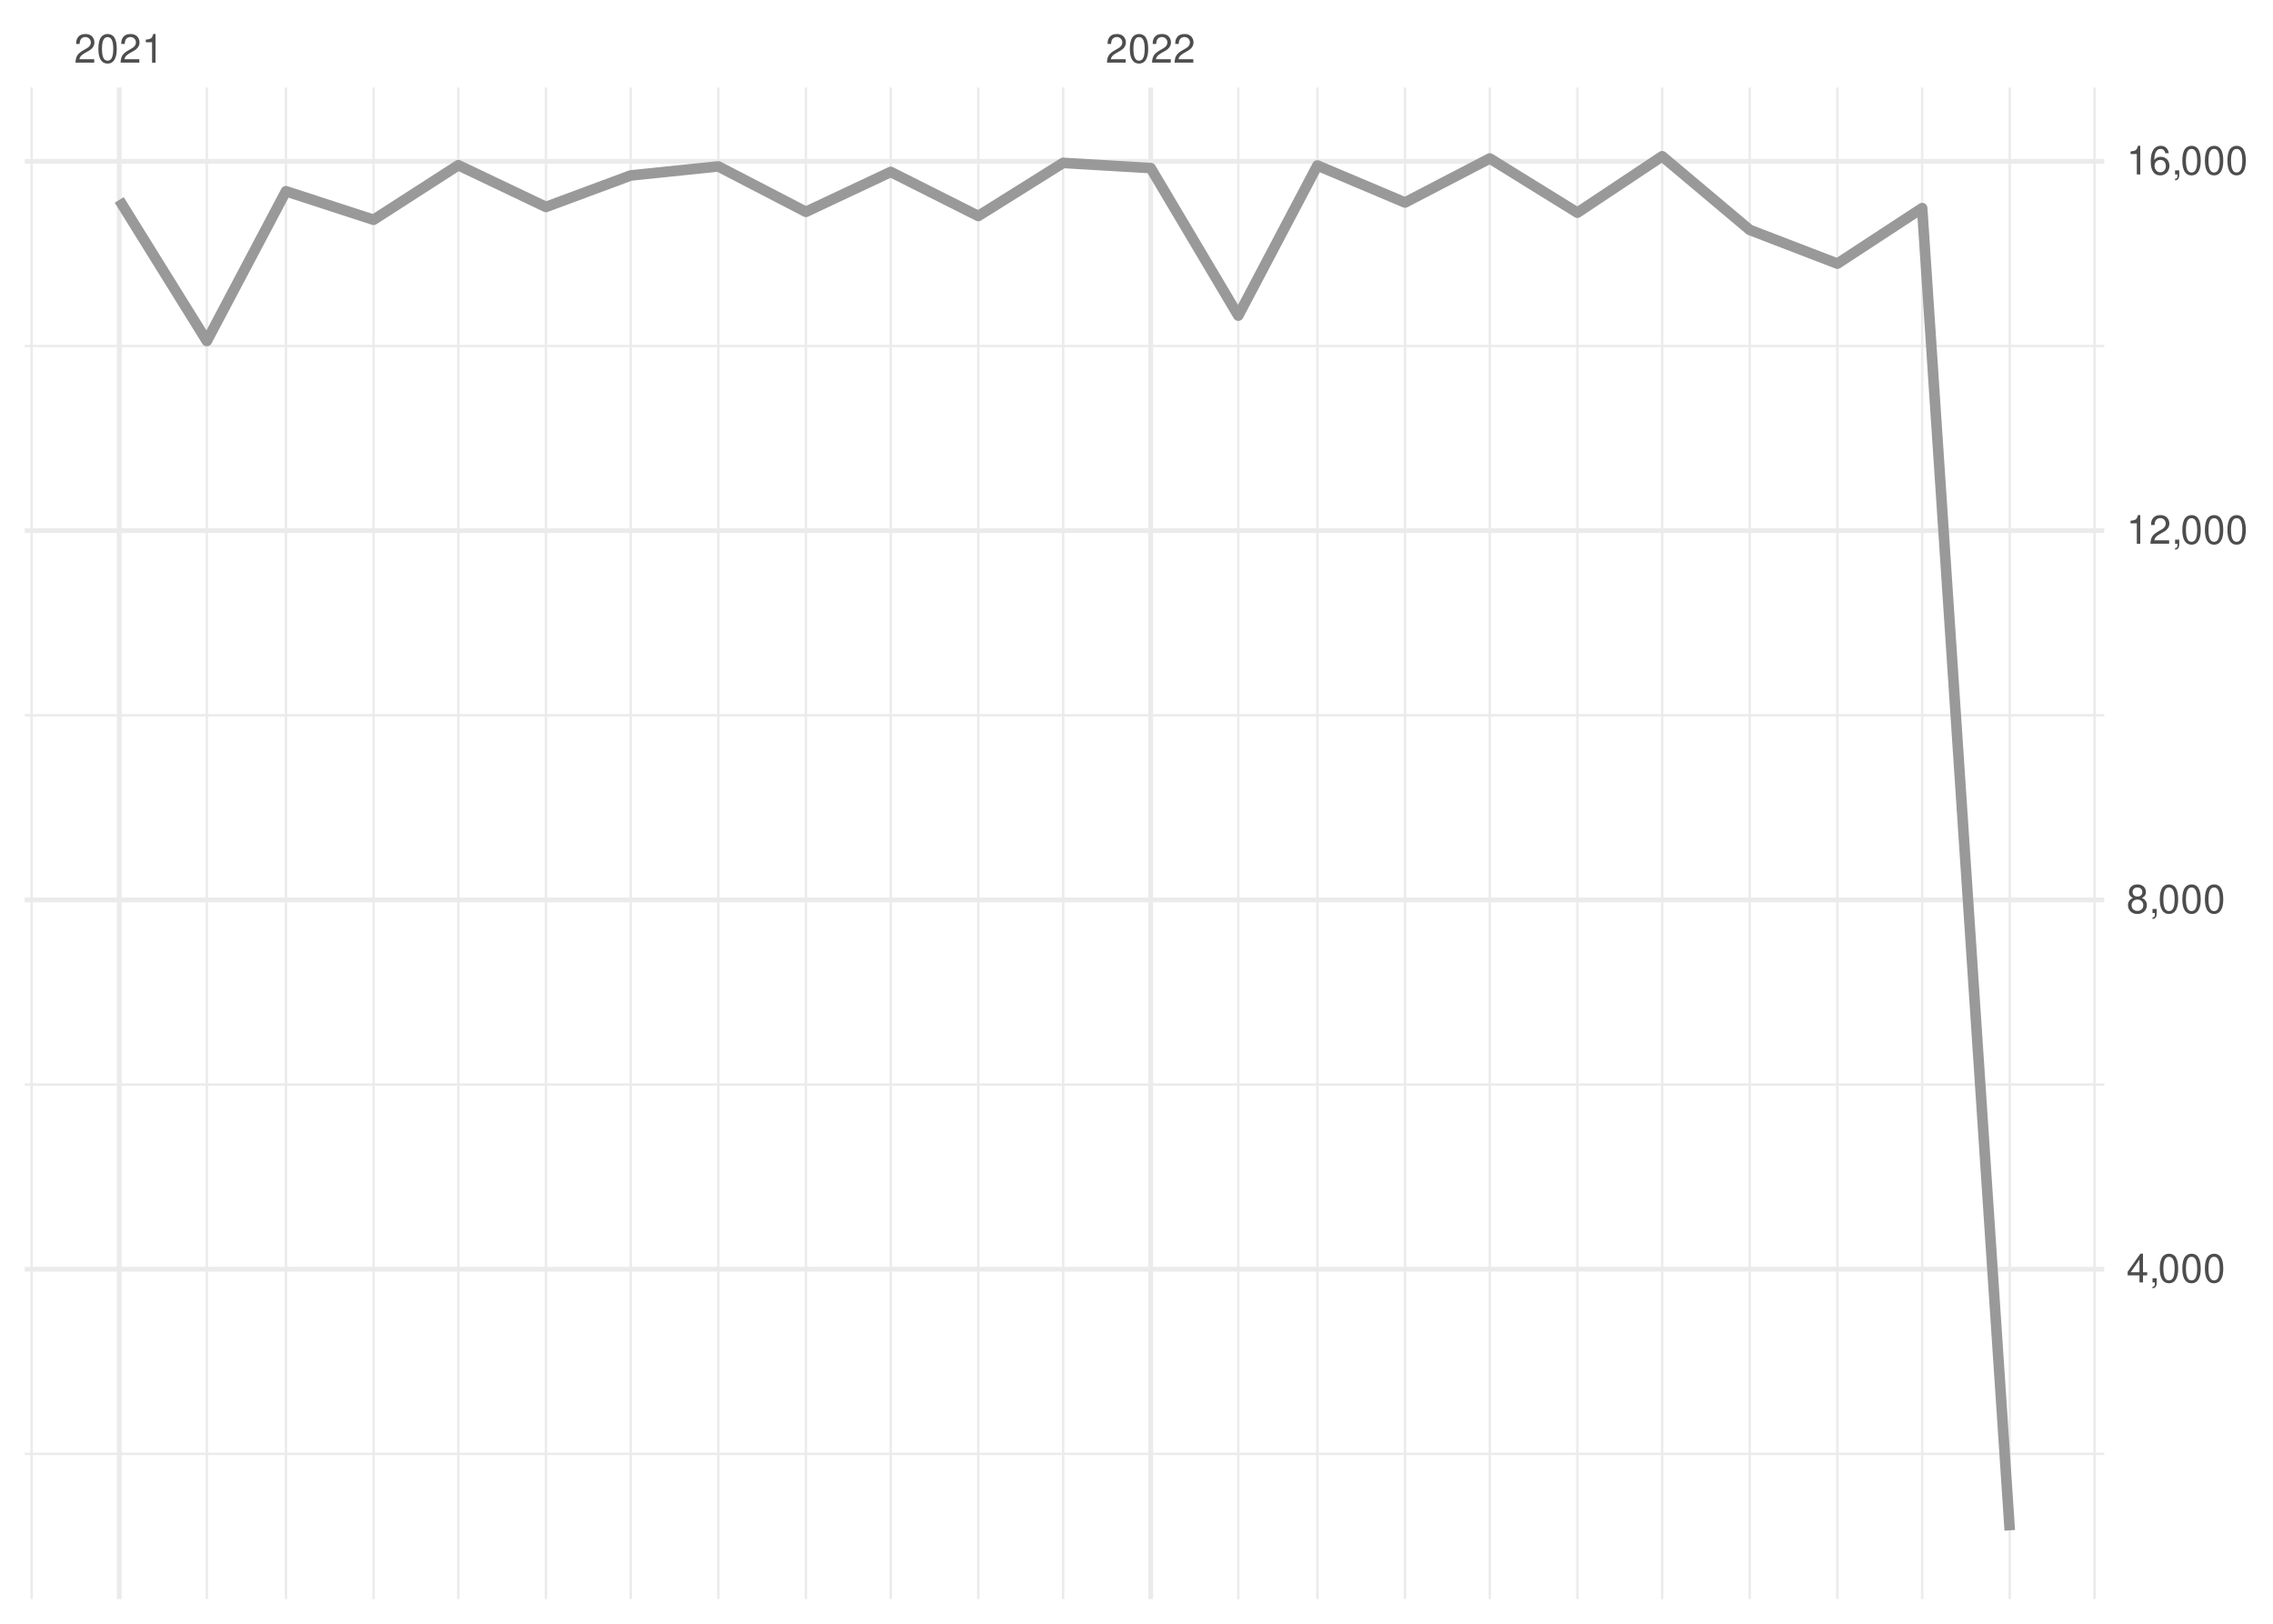
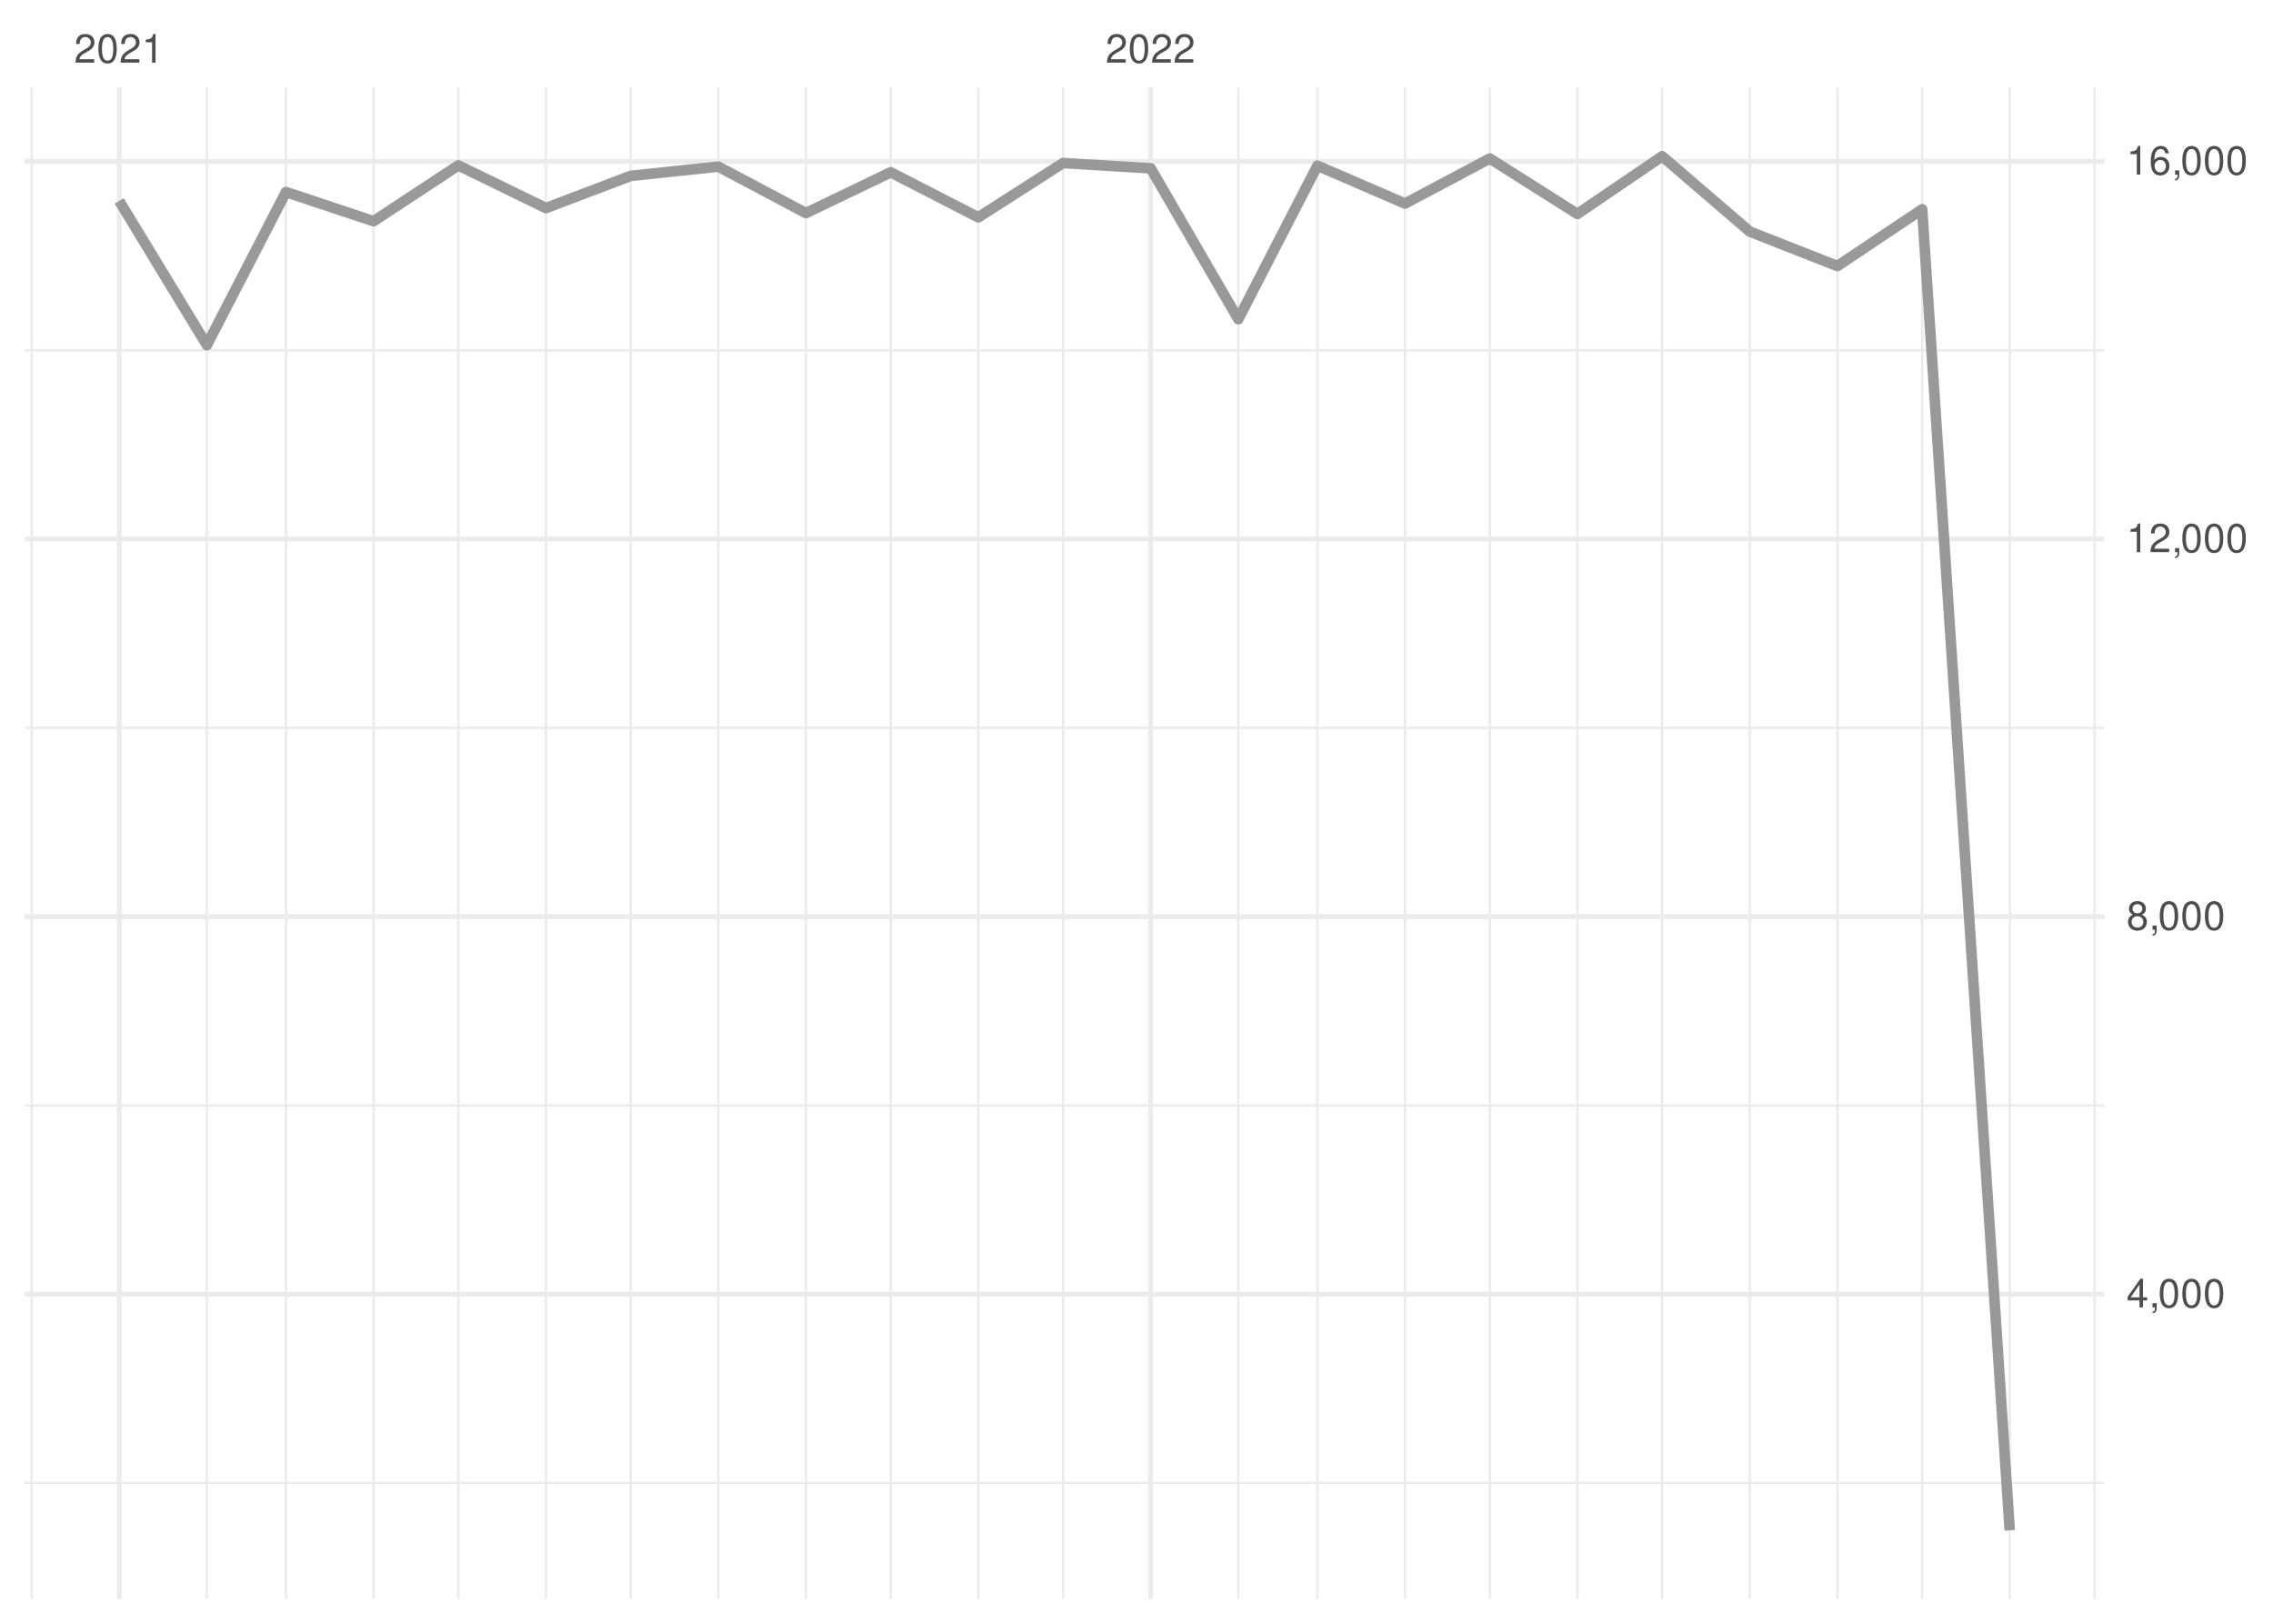
<svg xmlns="http://www.w3.org/2000/svg" xmlns:xlink="http://www.w3.org/1999/xlink" width="504pt" height="360pt" viewBox="0 0 504 360" version="1.1">
  <defs>
    <g>
      <symbol overflow="visible" id="glyph0-0">
        <path style="stroke:none;" d="" />
      </symbol>
      <symbol overflow="visible" id="glyph0-1">
        <path style="stroke:none;" d="M 4.453 -0.766 L 1.172 -0.766 C 1.25 -1.297 1.531 -1.625 2.297 -2.094 L 3.172 -2.594 C 4.047 -3.062 4.5 -3.719 4.5 -4.5 C 4.5 -5.031 4.281 -5.531 3.922 -5.875 C 3.547 -6.203 3.094 -6.359 2.5 -6.359 C 1.703 -6.359 1.125 -6.078 0.781 -5.531 C 0.547 -5.203 0.453 -4.797 0.438 -4.156 L 1.219 -4.156 C 1.234 -4.594 1.297 -4.844 1.406 -5.062 C 1.594 -5.438 2 -5.688 2.469 -5.688 C 3.172 -5.688 3.703 -5.172 3.703 -4.484 C 3.703 -3.969 3.406 -3.531 2.859 -3.219 L 2.047 -2.75 C 0.75 -2 0.375 -1.406 0.297 -0.016 L 4.453 -0.016 Z M 4.453 -0.766 " />
      </symbol>
      <symbol overflow="visible" id="glyph0-2">
        <path style="stroke:none;" d="M 2.422 -6.359 C 1.844 -6.359 1.312 -6.094 0.984 -5.672 C 0.578 -5.109 0.375 -4.25 0.375 -3.078 C 0.375 -0.938 1.078 0.203 2.422 0.203 C 3.734 0.203 4.453 -0.938 4.453 -3.031 C 4.453 -4.25 4.266 -5.078 3.859 -5.672 C 3.531 -6.109 3.016 -6.359 2.422 -6.359 Z M 2.422 -5.672 C 3.25 -5.672 3.672 -4.828 3.672 -3.094 C 3.672 -1.281 3.266 -0.438 2.406 -0.438 C 1.578 -0.438 1.172 -1.312 1.172 -3.062 C 1.172 -4.828 1.578 -5.672 2.422 -5.672 Z M 2.422 -5.672 " />
      </symbol>
      <symbol overflow="visible" id="glyph0-3">
        <path style="stroke:none;" d="M 2.281 -4.531 L 2.281 0 L 3.047 0 L 3.047 -6.359 L 2.547 -6.359 C 2.266 -5.391 2.094 -5.25 0.891 -5.094 L 0.891 -4.531 Z M 2.281 -4.531 " />
      </symbol>
      <symbol overflow="visible" id="glyph0-4">
        <path style="stroke:none;" d="M 2.875 -1.547 L 2.875 0 L 3.656 0 L 3.656 -1.547 L 4.578 -1.547 L 4.578 -2.234 L 3.656 -2.234 L 3.656 -6.359 L 3.078 -6.359 L 0.25 -2.359 L 0.25 -1.547 Z M 2.875 -2.234 L 0.922 -2.234 L 2.875 -5.047 Z M 2.875 -2.234 " />
      </symbol>
      <symbol overflow="visible" id="glyph0-5">
        <path style="stroke:none;" d="M 0.766 -0.922 L 0.766 0 L 1.297 0 L 1.297 0.156 C 1.297 0.766 1.172 0.938 0.766 0.953 L 0.766 1.297 C 1.344 1.312 1.688 0.891 1.688 0.141 L 1.688 -0.922 Z M 0.766 -0.922 " />
      </symbol>
      <symbol overflow="visible" id="glyph0-6">
        <path style="stroke:none;" d="M 3.438 -3.359 C 4.094 -3.75 4.297 -4.062 4.297 -4.656 C 4.297 -5.672 3.531 -6.359 2.422 -6.359 C 1.312 -6.359 0.547 -5.672 0.547 -4.672 C 0.547 -4.062 0.75 -3.75 1.391 -3.359 C 0.672 -2.984 0.328 -2.469 0.328 -1.766 C 0.328 -0.609 1.172 0.203 2.422 0.203 C 3.656 0.203 4.516 -0.609 4.516 -1.766 C 4.516 -2.469 4.156 -2.984 3.438 -3.359 Z M 2.422 -5.672 C 3.078 -5.672 3.5 -5.281 3.5 -4.641 C 3.5 -4.047 3.062 -3.656 2.422 -3.656 C 1.766 -3.656 1.344 -4.047 1.344 -4.656 C 1.344 -5.281 1.766 -5.672 2.422 -5.672 Z M 2.422 -3 C 3.188 -3 3.719 -2.484 3.719 -1.75 C 3.719 -0.984 3.203 -0.484 2.406 -0.484 C 1.641 -0.484 1.125 -1 1.125 -1.734 C 1.125 -2.5 1.641 -3 2.422 -3 Z M 2.422 -3 " />
      </symbol>
      <symbol overflow="visible" id="glyph0-7">
        <path style="stroke:none;" d="M 4.375 -4.703 C 4.234 -5.75 3.562 -6.359 2.609 -6.359 C 1.922 -6.359 1.312 -6.031 0.938 -5.453 C 0.547 -4.828 0.375 -4.062 0.375 -2.906 C 0.375 -1.828 0.531 -1.156 0.906 -0.594 C 1.234 -0.078 1.781 0.203 2.469 0.203 C 3.656 0.203 4.516 -0.688 4.516 -1.922 C 4.516 -3.094 3.719 -3.922 2.609 -3.922 C 1.984 -3.922 1.5 -3.688 1.172 -3.234 C 1.172 -4.797 1.672 -5.672 2.562 -5.672 C 3.109 -5.672 3.484 -5.328 3.609 -4.703 Z M 2.5 -3.234 C 3.25 -3.234 3.719 -2.703 3.719 -1.859 C 3.719 -1.062 3.188 -0.484 2.484 -0.484 C 1.766 -0.484 1.219 -1.094 1.219 -1.906 C 1.219 -2.688 1.734 -3.234 2.5 -3.234 Z M 2.5 -3.234 " />
      </symbol>
    </g>
    <clipPath id="clip1">
-       <path d="M 5.48 322 L 466.59 322 L 466.59 323 L 5.48 323 Z M 5.48 322 " />
+       <path d="M 5.48 328 L 466.59 328 L 466.59 330 L 5.48 330 Z M 5.48 328 " />
    </clipPath>
    <clipPath id="clip2">
-       <path d="M 5.48 240 L 466.59 240 L 466.59 241 L 5.48 241 Z M 5.48 240 " />
+       <path d="M 5.48 244 L 466.59 244 L 466.59 246 L 5.48 246 Z M 5.48 244 " />
    </clipPath>
    <clipPath id="clip3">
-       <path d="M 5.48 158 L 466.59 158 L 466.59 159 L 5.48 159 Z M 5.48 158 " />
+       <path d="M 5.48 161 L 466.59 161 L 466.59 162 L 5.48 162 Z M 5.48 161 " />
    </clipPath>
    <clipPath id="clip4">
-       <path d="M 5.48 76 L 466.59 76 L 466.59 77 L 5.48 77 Z M 5.48 76 " />
+       <path d="M 5.48 77 L 466.59 77 L 466.59 78 L 5.48 78 Z M 5.48 77 " />
    </clipPath>
    <clipPath id="clip5">
      <path d="M 6 19.41 L 8 19.41 L 8 354.52 L 6 354.52 Z M 6 19.41 " />
    </clipPath>
    <clipPath id="clip6">
      <path d="M 45 19.41 L 47 19.41 L 47 354.52 L 45 354.52 Z M 45 19.41 " />
    </clipPath>
    <clipPath id="clip7">
      <path d="M 63 19.41 L 64 19.41 L 64 354.52 L 63 354.52 Z M 63 19.41 " />
    </clipPath>
    <clipPath id="clip8">
      <path d="M 82 19.41 L 84 19.41 L 84 354.52 L 82 354.52 Z M 82 19.41 " />
    </clipPath>
    <clipPath id="clip9">
      <path d="M 101 19.41 L 102 19.41 L 102 354.52 L 101 354.52 Z M 101 19.41 " />
    </clipPath>
    <clipPath id="clip10">
      <path d="M 120 19.41 L 122 19.41 L 122 354.52 L 120 354.52 Z M 120 19.41 " />
    </clipPath>
    <clipPath id="clip11">
      <path d="M 139 19.41 L 141 19.41 L 141 354.52 L 139 354.52 Z M 139 19.41 " />
    </clipPath>
    <clipPath id="clip12">
      <path d="M 159 19.41 L 160 19.41 L 160 354.52 L 159 354.52 Z M 159 19.41 " />
    </clipPath>
    <clipPath id="clip13">
      <path d="M 178 19.41 L 179 19.41 L 179 354.52 L 178 354.52 Z M 178 19.41 " />
    </clipPath>
    <clipPath id="clip14">
      <path d="M 197 19.41 L 198 19.41 L 198 354.52 L 197 354.52 Z M 197 19.41 " />
    </clipPath>
    <clipPath id="clip15">
      <path d="M 216 19.41 L 218 19.41 L 218 354.52 L 216 354.52 Z M 216 19.41 " />
    </clipPath>
    <clipPath id="clip16">
      <path d="M 235 19.41 L 236 19.41 L 236 354.52 L 235 354.52 Z M 235 19.41 " />
    </clipPath>
    <clipPath id="clip17">
      <path d="M 274 19.41 L 275 19.41 L 275 354.52 L 274 354.52 Z M 274 19.41 " />
    </clipPath>
    <clipPath id="clip18">
      <path d="M 291 19.41 L 293 19.41 L 293 354.52 L 291 354.52 Z M 291 19.41 " />
    </clipPath>
    <clipPath id="clip19">
      <path d="M 311 19.41 L 312 19.41 L 312 354.52 L 311 354.52 Z M 311 19.41 " />
    </clipPath>
    <clipPath id="clip20">
      <path d="M 330 19.41 L 331 19.41 L 331 354.52 L 330 354.52 Z M 330 19.41 " />
    </clipPath>
    <clipPath id="clip21">
      <path d="M 349 19.41 L 351 19.41 L 351 354.52 L 349 354.52 Z M 349 19.41 " />
    </clipPath>
    <clipPath id="clip22">
      <path d="M 368 19.41 L 369 19.41 L 369 354.52 L 368 354.52 Z M 368 19.41 " />
    </clipPath>
    <clipPath id="clip23">
      <path d="M 387 19.41 L 389 19.41 L 389 354.52 L 387 354.52 Z M 387 19.41 " />
    </clipPath>
    <clipPath id="clip24">
      <path d="M 407 19.41 L 408 19.41 L 408 354.52 L 407 354.52 Z M 407 19.41 " />
    </clipPath>
    <clipPath id="clip25">
      <path d="M 425 19.41 L 427 19.41 L 427 354.52 L 425 354.52 Z M 425 19.41 " />
    </clipPath>
    <clipPath id="clip26">
      <path d="M 445 19.41 L 446 19.41 L 446 354.52 L 445 354.52 Z M 445 19.41 " />
    </clipPath>
    <clipPath id="clip27">
      <path d="M 464 19.41 L 465 19.41 L 465 354.52 L 464 354.52 Z M 464 19.41 " />
    </clipPath>
    <clipPath id="clip28">
-       <path d="M 5.48 280 L 466.59 280 L 466.59 282 L 5.48 282 Z M 5.48 280 " />
+       <path d="M 5.48 286 L 466.59 286 L 466.59 288 L 5.48 288 Z M 5.48 286 " />
    </clipPath>
    <clipPath id="clip29">
-       <path d="M 5.48 198 L 466.59 198 L 466.59 201 L 5.48 201 Z M 5.48 198 " />
+       <path d="M 5.48 202 L 466.59 202 L 466.59 204 L 5.48 204 Z M 5.48 202 " />
    </clipPath>
    <clipPath id="clip30">
-       <path d="M 5.48 117 L 466.59 117 L 466.59 119 L 5.48 119 Z M 5.48 117 " />
+       <path d="M 5.48 118 L 466.59 118 L 466.59 121 L 5.48 121 Z M 5.48 118 " />
    </clipPath>
    <clipPath id="clip31">
      <path d="M 5.48 35 L 466.59 35 L 466.59 37 L 5.48 37 Z M 5.48 35 " />
    </clipPath>
    <clipPath id="clip32">
      <path d="M 25 19.41 L 27 19.41 L 27 354.52 L 25 354.52 Z M 25 19.41 " />
    </clipPath>
    <clipPath id="clip33">
      <path d="M 254 19.41 L 256 19.41 L 256 354.52 L 254 354.52 Z M 254 19.41 " />
    </clipPath>
  </defs>
  <g id="surface26">
    <rect x="0" y="0" width="504" height="360" style="fill:rgb(100%,100%,100%);fill-opacity:1;stroke:none;" />
    <g clip-path="url(#clip1)" clip-rule="nonzero">
-       <path style="fill:none;stroke-width:0.533;stroke-linecap:butt;stroke-linejoin:round;stroke:rgb(92.157%,92.157%,92.157%);stroke-opacity:1;stroke-miterlimit:10;" d="M 5.48 322.34 L 466.59 322.34 " />
+       <path style="fill:none;stroke-width:0.533;stroke-linecap:butt;stroke-linejoin:round;stroke:rgb(92.157%,92.157%,92.157%);stroke-opacity:1;stroke-miterlimit:10;" d="M 5.48 328.805 L 466.59 328.805 " />
    </g>
    <g clip-path="url(#clip2)" clip-rule="nonzero">
-       <path style="fill:none;stroke-width:0.533;stroke-linecap:butt;stroke-linejoin:round;stroke:rgb(92.157%,92.157%,92.157%);stroke-opacity:1;stroke-miterlimit:10;" d="M 5.48 240.461 L 466.59 240.461 " />
+       <path style="fill:none;stroke-width:0.533;stroke-linecap:butt;stroke-linejoin:round;stroke:rgb(92.157%,92.157%,92.157%);stroke-opacity:1;stroke-miterlimit:10;" d="M 5.48 245.086 L 466.59 245.086 " />
    </g>
    <g clip-path="url(#clip3)" clip-rule="nonzero">
-       <path style="fill:none;stroke-width:0.533;stroke-linecap:butt;stroke-linejoin:round;stroke:rgb(92.157%,92.157%,92.157%);stroke-opacity:1;stroke-miterlimit:10;" d="M 5.48 158.586 L 466.59 158.586 " />
+       <path style="fill:none;stroke-width:0.533;stroke-linecap:butt;stroke-linejoin:round;stroke:rgb(92.157%,92.157%,92.157%);stroke-opacity:1;stroke-miterlimit:10;" d="M 5.48 161.371 L 466.59 161.371 " />
    </g>
    <g clip-path="url(#clip4)" clip-rule="nonzero">
-       <path style="fill:none;stroke-width:0.533;stroke-linecap:butt;stroke-linejoin:round;stroke:rgb(92.157%,92.157%,92.157%);stroke-opacity:1;stroke-miterlimit:10;" d="M 5.48 76.707 L 466.59 76.707 " />
+       <path style="fill:none;stroke-width:0.533;stroke-linecap:butt;stroke-linejoin:round;stroke:rgb(92.157%,92.157%,92.157%);stroke-opacity:1;stroke-miterlimit:10;" d="M 5.48 77.652 L 466.59 77.652 " />
    </g>
    <g clip-path="url(#clip5)" clip-rule="nonzero">
      <path style="fill:none;stroke-width:0.533;stroke-linecap:butt;stroke-linejoin:round;stroke:rgb(92.157%,92.157%,92.157%);stroke-opacity:1;stroke-miterlimit:10;" d="M 7.016 354.52 L 7.016 19.41 " />
    </g>
    <g clip-path="url(#clip6)" clip-rule="nonzero">
      <path style="fill:none;stroke-width:0.533;stroke-linecap:butt;stroke-linejoin:round;stroke:rgb(92.157%,92.157%,92.157%);stroke-opacity:1;stroke-miterlimit:10;" d="M 45.863 354.52 L 45.863 19.41 " />
    </g>
    <g clip-path="url(#clip7)" clip-rule="nonzero">
      <path style="fill:none;stroke-width:0.533;stroke-linecap:butt;stroke-linejoin:round;stroke:rgb(92.157%,92.157%,92.157%);stroke-opacity:1;stroke-miterlimit:10;" d="M 63.406 354.52 L 63.406 19.41 " />
    </g>
    <g clip-path="url(#clip8)" clip-rule="nonzero">
      <path style="fill:none;stroke-width:0.533;stroke-linecap:butt;stroke-linejoin:round;stroke:rgb(92.157%,92.157%,92.157%);stroke-opacity:1;stroke-miterlimit:10;" d="M 82.832 354.52 L 82.832 19.41 " />
    </g>
    <g clip-path="url(#clip9)" clip-rule="nonzero">
      <path style="fill:none;stroke-width:0.533;stroke-linecap:butt;stroke-linejoin:round;stroke:rgb(92.157%,92.157%,92.157%);stroke-opacity:1;stroke-miterlimit:10;" d="M 101.629 354.52 L 101.629 19.41 " />
    </g>
    <g clip-path="url(#clip10)" clip-rule="nonzero">
      <path style="fill:none;stroke-width:0.533;stroke-linecap:butt;stroke-linejoin:round;stroke:rgb(92.157%,92.157%,92.157%);stroke-opacity:1;stroke-miterlimit:10;" d="M 121.055 354.52 L 121.055 19.41 " />
    </g>
    <g clip-path="url(#clip11)" clip-rule="nonzero">
      <path style="fill:none;stroke-width:0.533;stroke-linecap:butt;stroke-linejoin:round;stroke:rgb(92.157%,92.157%,92.157%);stroke-opacity:1;stroke-miterlimit:10;" d="M 139.852 354.52 L 139.852 19.41 " />
    </g>
    <g clip-path="url(#clip12)" clip-rule="nonzero">
      <path style="fill:none;stroke-width:0.533;stroke-linecap:butt;stroke-linejoin:round;stroke:rgb(92.157%,92.157%,92.157%);stroke-opacity:1;stroke-miterlimit:10;" d="M 159.277 354.52 L 159.277 19.41 " />
    </g>
    <g clip-path="url(#clip13)" clip-rule="nonzero">
      <path style="fill:none;stroke-width:0.533;stroke-linecap:butt;stroke-linejoin:round;stroke:rgb(92.157%,92.157%,92.157%);stroke-opacity:1;stroke-miterlimit:10;" d="M 178.699 354.52 L 178.699 19.41 " />
    </g>
    <g clip-path="url(#clip14)" clip-rule="nonzero">
      <path style="fill:none;stroke-width:0.533;stroke-linecap:butt;stroke-linejoin:round;stroke:rgb(92.157%,92.157%,92.157%);stroke-opacity:1;stroke-miterlimit:10;" d="M 197.5 354.52 L 197.5 19.41 " />
    </g>
    <g clip-path="url(#clip15)" clip-rule="nonzero">
      <path style="fill:none;stroke-width:0.533;stroke-linecap:butt;stroke-linejoin:round;stroke:rgb(92.157%,92.157%,92.157%);stroke-opacity:1;stroke-miterlimit:10;" d="M 216.922 354.52 L 216.922 19.41 " />
    </g>
    <g clip-path="url(#clip16)" clip-rule="nonzero">
      <path style="fill:none;stroke-width:0.533;stroke-linecap:butt;stroke-linejoin:round;stroke:rgb(92.157%,92.157%,92.157%);stroke-opacity:1;stroke-miterlimit:10;" d="M 235.723 354.52 L 235.723 19.41 " />
    </g>
    <g clip-path="url(#clip17)" clip-rule="nonzero">
      <path style="fill:none;stroke-width:0.533;stroke-linecap:butt;stroke-linejoin:round;stroke:rgb(92.157%,92.157%,92.157%);stroke-opacity:1;stroke-miterlimit:10;" d="M 274.57 354.52 L 274.57 19.41 " />
    </g>
    <g clip-path="url(#clip18)" clip-rule="nonzero">
      <path style="fill:none;stroke-width:0.533;stroke-linecap:butt;stroke-linejoin:round;stroke:rgb(92.157%,92.157%,92.157%);stroke-opacity:1;stroke-miterlimit:10;" d="M 292.113 354.52 L 292.113 19.41 " />
    </g>
    <g clip-path="url(#clip19)" clip-rule="nonzero">
      <path style="fill:none;stroke-width:0.533;stroke-linecap:butt;stroke-linejoin:round;stroke:rgb(92.157%,92.157%,92.157%);stroke-opacity:1;stroke-miterlimit:10;" d="M 311.539 354.52 L 311.539 19.41 " />
    </g>
    <g clip-path="url(#clip20)" clip-rule="nonzero">
      <path style="fill:none;stroke-width:0.533;stroke-linecap:butt;stroke-linejoin:round;stroke:rgb(92.157%,92.157%,92.157%);stroke-opacity:1;stroke-miterlimit:10;" d="M 330.336 354.52 L 330.336 19.41 " />
    </g>
    <g clip-path="url(#clip21)" clip-rule="nonzero">
      <path style="fill:none;stroke-width:0.533;stroke-linecap:butt;stroke-linejoin:round;stroke:rgb(92.157%,92.157%,92.157%);stroke-opacity:1;stroke-miterlimit:10;" d="M 349.762 354.52 L 349.762 19.41 " />
    </g>
    <g clip-path="url(#clip22)" clip-rule="nonzero">
      <path style="fill:none;stroke-width:0.533;stroke-linecap:butt;stroke-linejoin:round;stroke:rgb(92.157%,92.157%,92.157%);stroke-opacity:1;stroke-miterlimit:10;" d="M 368.559 354.52 L 368.559 19.41 " />
    </g>
    <g clip-path="url(#clip23)" clip-rule="nonzero">
      <path style="fill:none;stroke-width:0.533;stroke-linecap:butt;stroke-linejoin:round;stroke:rgb(92.157%,92.157%,92.157%);stroke-opacity:1;stroke-miterlimit:10;" d="M 387.984 354.52 L 387.984 19.41 " />
    </g>
    <g clip-path="url(#clip24)" clip-rule="nonzero">
      <path style="fill:none;stroke-width:0.533;stroke-linecap:butt;stroke-linejoin:round;stroke:rgb(92.157%,92.157%,92.157%);stroke-opacity:1;stroke-miterlimit:10;" d="M 407.406 354.52 L 407.406 19.41 " />
    </g>
    <g clip-path="url(#clip25)" clip-rule="nonzero">
      <path style="fill:none;stroke-width:0.533;stroke-linecap:butt;stroke-linejoin:round;stroke:rgb(92.157%,92.157%,92.157%);stroke-opacity:1;stroke-miterlimit:10;" d="M 426.207 354.52 L 426.207 19.41 " />
    </g>
    <g clip-path="url(#clip26)" clip-rule="nonzero">
      <path style="fill:none;stroke-width:0.533;stroke-linecap:butt;stroke-linejoin:round;stroke:rgb(92.157%,92.157%,92.157%);stroke-opacity:1;stroke-miterlimit:10;" d="M 445.629 354.52 L 445.629 19.41 " />
    </g>
    <g clip-path="url(#clip27)" clip-rule="nonzero">
      <path style="fill:none;stroke-width:0.533;stroke-linecap:butt;stroke-linejoin:round;stroke:rgb(92.157%,92.157%,92.157%);stroke-opacity:1;stroke-miterlimit:10;" d="M 464.426 354.52 L 464.426 19.41 " />
    </g>
    <g clip-path="url(#clip28)" clip-rule="nonzero">
-       <path style="fill:none;stroke-width:1.067;stroke-linecap:butt;stroke-linejoin:round;stroke:rgb(92.157%,92.157%,92.157%);stroke-opacity:1;stroke-miterlimit:10;" d="M 5.48 281.402 L 466.59 281.402 " />
+       <path style="fill:none;stroke-width:1.067;stroke-linecap:butt;stroke-linejoin:round;stroke:rgb(92.157%,92.157%,92.157%);stroke-opacity:1;stroke-miterlimit:10;" d="M 5.48 286.945 L 466.59 286.945 " />
    </g>
    <g clip-path="url(#clip29)" clip-rule="nonzero">
-       <path style="fill:none;stroke-width:1.067;stroke-linecap:butt;stroke-linejoin:round;stroke:rgb(92.157%,92.157%,92.157%);stroke-opacity:1;stroke-miterlimit:10;" d="M 5.48 199.523 L 466.59 199.523 " />
+       <path style="fill:none;stroke-width:1.067;stroke-linecap:butt;stroke-linejoin:round;stroke:rgb(92.157%,92.157%,92.157%);stroke-opacity:1;stroke-miterlimit:10;" d="M 5.48 203.227 L 466.59 203.227 " />
    </g>
    <g clip-path="url(#clip30)" clip-rule="nonzero">
-       <path style="fill:none;stroke-width:1.067;stroke-linecap:butt;stroke-linejoin:round;stroke:rgb(92.157%,92.157%,92.157%);stroke-opacity:1;stroke-miterlimit:10;" d="M 5.48 117.645 L 466.59 117.645 " />
+       <path style="fill:none;stroke-width:1.067;stroke-linecap:butt;stroke-linejoin:round;stroke:rgb(92.157%,92.157%,92.157%);stroke-opacity:1;stroke-miterlimit:10;" d="M 5.48 119.512 L 466.59 119.512 " />
    </g>
    <g clip-path="url(#clip31)" clip-rule="nonzero">
-       <path style="fill:none;stroke-width:1.067;stroke-linecap:butt;stroke-linejoin:round;stroke:rgb(92.157%,92.157%,92.157%);stroke-opacity:1;stroke-miterlimit:10;" d="M 5.48 35.77 L 466.59 35.77 " />
+       <path style="fill:none;stroke-width:1.067;stroke-linecap:butt;stroke-linejoin:round;stroke:rgb(92.157%,92.157%,92.157%);stroke-opacity:1;stroke-miterlimit:10;" d="M 5.48 35.793 L 466.59 35.793 " />
    </g>
    <g clip-path="url(#clip32)" clip-rule="nonzero">
      <path style="fill:none;stroke-width:1.067;stroke-linecap:butt;stroke-linejoin:round;stroke:rgb(92.157%,92.157%,92.157%);stroke-opacity:1;stroke-miterlimit:10;" d="M 26.438 354.52 L 26.438 19.41 " />
    </g>
    <g clip-path="url(#clip33)" clip-rule="nonzero">
      <path style="fill:none;stroke-width:1.067;stroke-linecap:butt;stroke-linejoin:round;stroke:rgb(92.157%,92.157%,92.157%);stroke-opacity:1;stroke-miterlimit:10;" d="M 255.145 354.52 L 255.145 19.41 " />
    </g>
-     <path style="fill:none;stroke-width:2.347;stroke-linecap:butt;stroke-linejoin:round;stroke:rgb(60%,60%,60%);stroke-opacity:1;stroke-miterlimit:10;" d="M 26.438 44.324 L 45.863 75.602 L 63.406 42.402 L 82.832 48.727 L 101.629 36.629 L 121.055 45.883 L 139.852 38.902 L 159.277 36.895 L 178.699 46.965 L 197.5 38.121 L 216.922 47.887 L 235.723 36.117 L 255.145 37.262 L 274.57 69.973 L 292.113 36.691 L 311.539 44.898 L 330.336 35.133 L 349.762 47.148 L 368.559 34.645 L 387.984 50.977 L 407.406 58.449 L 426.207 46.148 L 445.629 339.289 " />
+     <path style="fill:none;stroke-width:2.347;stroke-linecap:butt;stroke-linejoin:round;stroke:rgb(60%,60%,60%);stroke-opacity:1;stroke-miterlimit:10;" d="M 26.438 44.543 L 45.863 76.523 L 63.406 42.574 L 82.832 49.043 L 101.629 36.672 L 121.055 46.133 L 139.852 38.996 L 159.277 36.945 L 178.699 47.242 L 197.5 38.203 L 216.922 48.184 L 235.723 36.148 L 255.145 37.32 L 274.57 70.766 L 292.113 36.734 L 311.539 45.129 L 330.336 35.145 L 349.762 47.43 L 368.559 34.645 L 387.984 51.344 L 407.406 58.984 L 426.207 46.406 L 445.629 339.289 " />
    <g style="fill:rgb(30.196%,30.196%,30.196%);fill-opacity:1;">
      <use xlink:href="#glyph0-1" x="16.438" y="13.896" />
      <use xlink:href="#glyph0-2" x="21.438" y="13.896" />
      <use xlink:href="#glyph0-1" x="26.438" y="13.896" />
      <use xlink:href="#glyph0-3" x="31.438" y="13.896" />
    </g>
    <g style="fill:rgb(30.196%,30.196%,30.196%);fill-opacity:1;">
      <use xlink:href="#glyph0-1" x="245.145" y="13.896" />
      <use xlink:href="#glyph0-2" x="250.145" y="13.896" />
      <use xlink:href="#glyph0-1" x="255.145" y="13.896" />
      <use xlink:href="#glyph0-1" x="260.145" y="13.896" />
    </g>
    <g style="fill:rgb(30.196%,30.196%,30.196%);fill-opacity:1;">
-       <use xlink:href="#glyph0-4" x="471.52" y="284.317" />
-       <use xlink:href="#glyph0-5" x="476.52" y="284.317" />
-       <use xlink:href="#glyph0-2" x="478.52" y="284.317" />
-       <use xlink:href="#glyph0-2" x="483.52" y="284.317" />
-       <use xlink:href="#glyph0-2" x="488.52" y="284.317" />
-     </g>
-     <g style="fill:rgb(30.196%,30.196%,30.196%);fill-opacity:1;">
-       <use xlink:href="#glyph0-6" x="471.52" y="202.438" />
-       <use xlink:href="#glyph0-5" x="476.52" y="202.438" />
-       <use xlink:href="#glyph0-2" x="478.52" y="202.438" />
-       <use xlink:href="#glyph0-2" x="483.52" y="202.438" />
-       <use xlink:href="#glyph0-2" x="488.52" y="202.438" />
-     </g>
-     <g style="fill:rgb(30.196%,30.196%,30.196%);fill-opacity:1;">
-       <use xlink:href="#glyph0-3" x="471.52" y="120.56" />
-       <use xlink:href="#glyph0-1" x="476.52" y="120.56" />
-       <use xlink:href="#glyph0-5" x="481.52" y="120.56" />
-       <use xlink:href="#glyph0-2" x="483.52" y="120.56" />
-       <use xlink:href="#glyph0-2" x="488.52" y="120.56" />
-       <use xlink:href="#glyph0-2" x="493.52" y="120.56" />
-     </g>
-     <g style="fill:rgb(30.196%,30.196%,30.196%);fill-opacity:1;">
-       <use xlink:href="#glyph0-3" x="471.52" y="38.685" />
-       <use xlink:href="#glyph0-7" x="476.52" y="38.685" />
-       <use xlink:href="#glyph0-5" x="481.52" y="38.685" />
-       <use xlink:href="#glyph0-2" x="483.52" y="38.685" />
-       <use xlink:href="#glyph0-2" x="488.52" y="38.685" />
-       <use xlink:href="#glyph0-2" x="493.52" y="38.685" />
+       <use xlink:href="#glyph0-4" x="471.52" y="289.86" />
+       <use xlink:href="#glyph0-5" x="476.52" y="289.86" />
+       <use xlink:href="#glyph0-2" x="478.52" y="289.86" />
+       <use xlink:href="#glyph0-2" x="483.52" y="289.86" />
+       <use xlink:href="#glyph0-2" x="488.52" y="289.86" />
+     </g>
+     <g style="fill:rgb(30.196%,30.196%,30.196%);fill-opacity:1;">
+       <use xlink:href="#glyph0-6" x="471.52" y="206.142" />
+       <use xlink:href="#glyph0-5" x="476.52" y="206.142" />
+       <use xlink:href="#glyph0-2" x="478.52" y="206.142" />
+       <use xlink:href="#glyph0-2" x="483.52" y="206.142" />
+       <use xlink:href="#glyph0-2" x="488.52" y="206.142" />
+     </g>
+     <g style="fill:rgb(30.196%,30.196%,30.196%);fill-opacity:1;">
+       <use xlink:href="#glyph0-3" x="471.52" y="122.427" />
+       <use xlink:href="#glyph0-1" x="476.52" y="122.427" />
+       <use xlink:href="#glyph0-5" x="481.52" y="122.427" />
+       <use xlink:href="#glyph0-2" x="483.52" y="122.427" />
+       <use xlink:href="#glyph0-2" x="488.52" y="122.427" />
+       <use xlink:href="#glyph0-2" x="493.52" y="122.427" />
+     </g>
+     <g style="fill:rgb(30.196%,30.196%,30.196%);fill-opacity:1;">
+       <use xlink:href="#glyph0-3" x="471.52" y="38.708" />
+       <use xlink:href="#glyph0-7" x="476.52" y="38.708" />
+       <use xlink:href="#glyph0-5" x="481.52" y="38.708" />
+       <use xlink:href="#glyph0-2" x="483.52" y="38.708" />
+       <use xlink:href="#glyph0-2" x="488.52" y="38.708" />
+       <use xlink:href="#glyph0-2" x="493.52" y="38.708" />
    </g>
  </g>
</svg>
